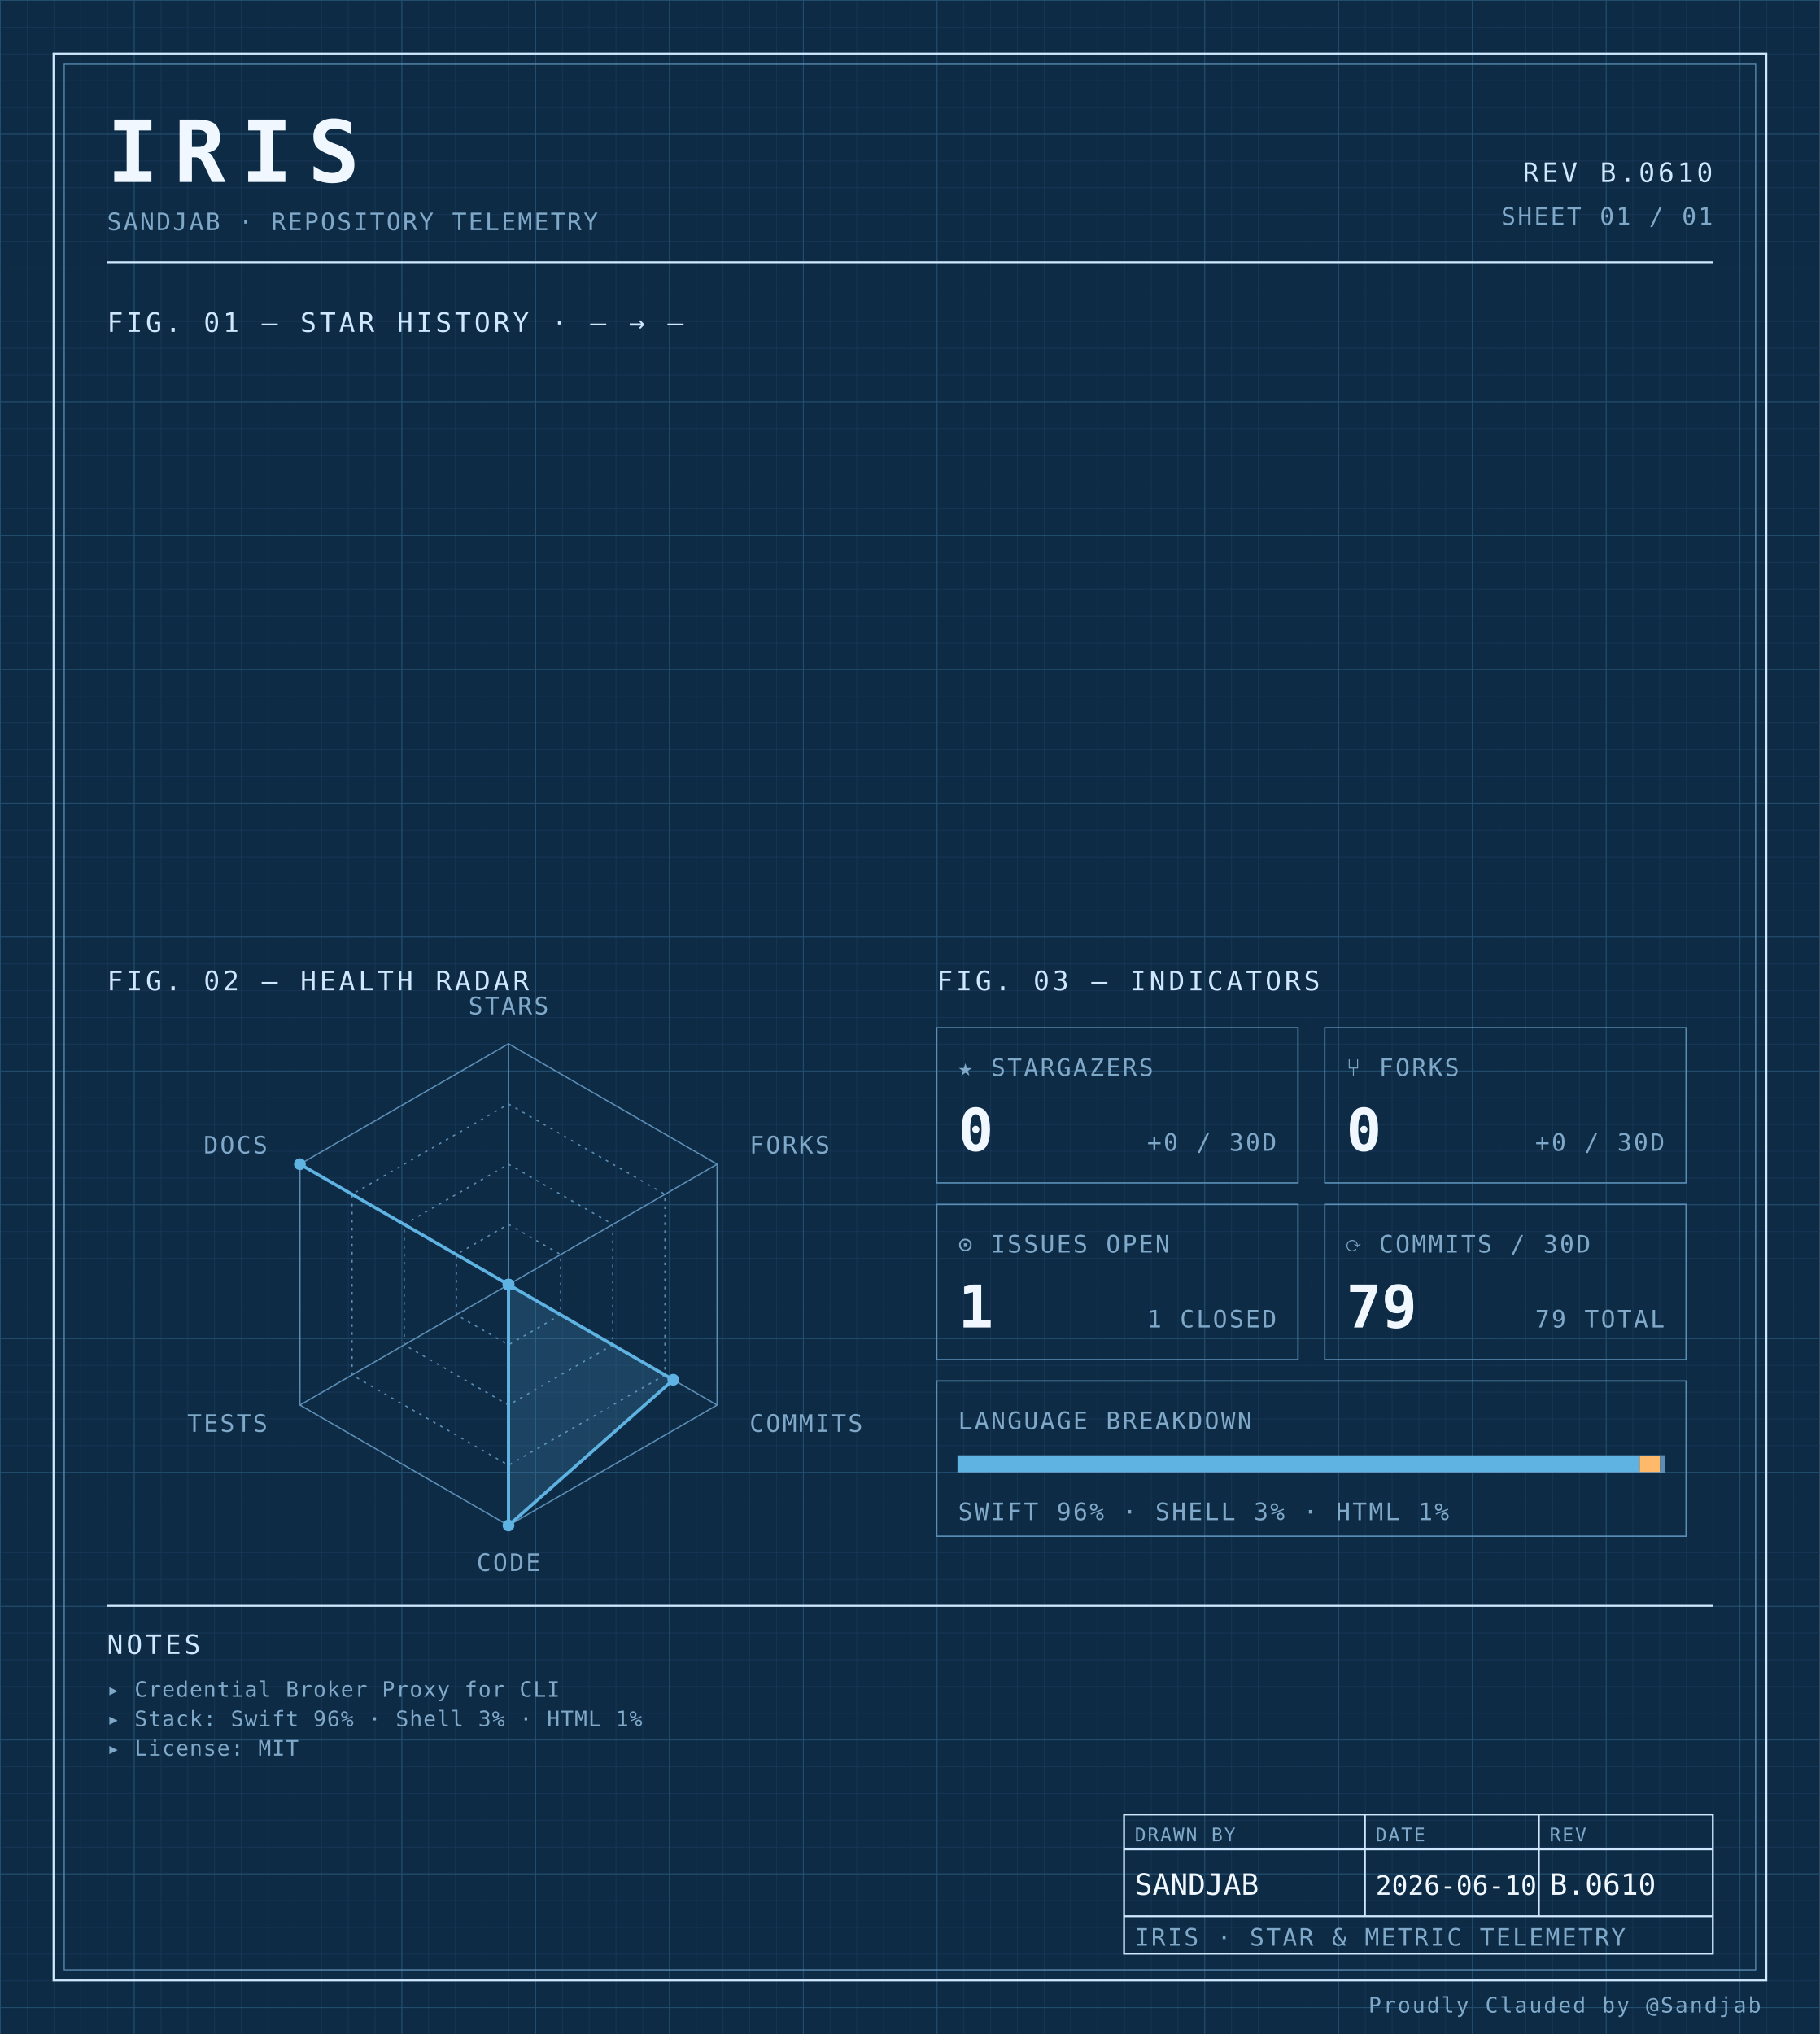
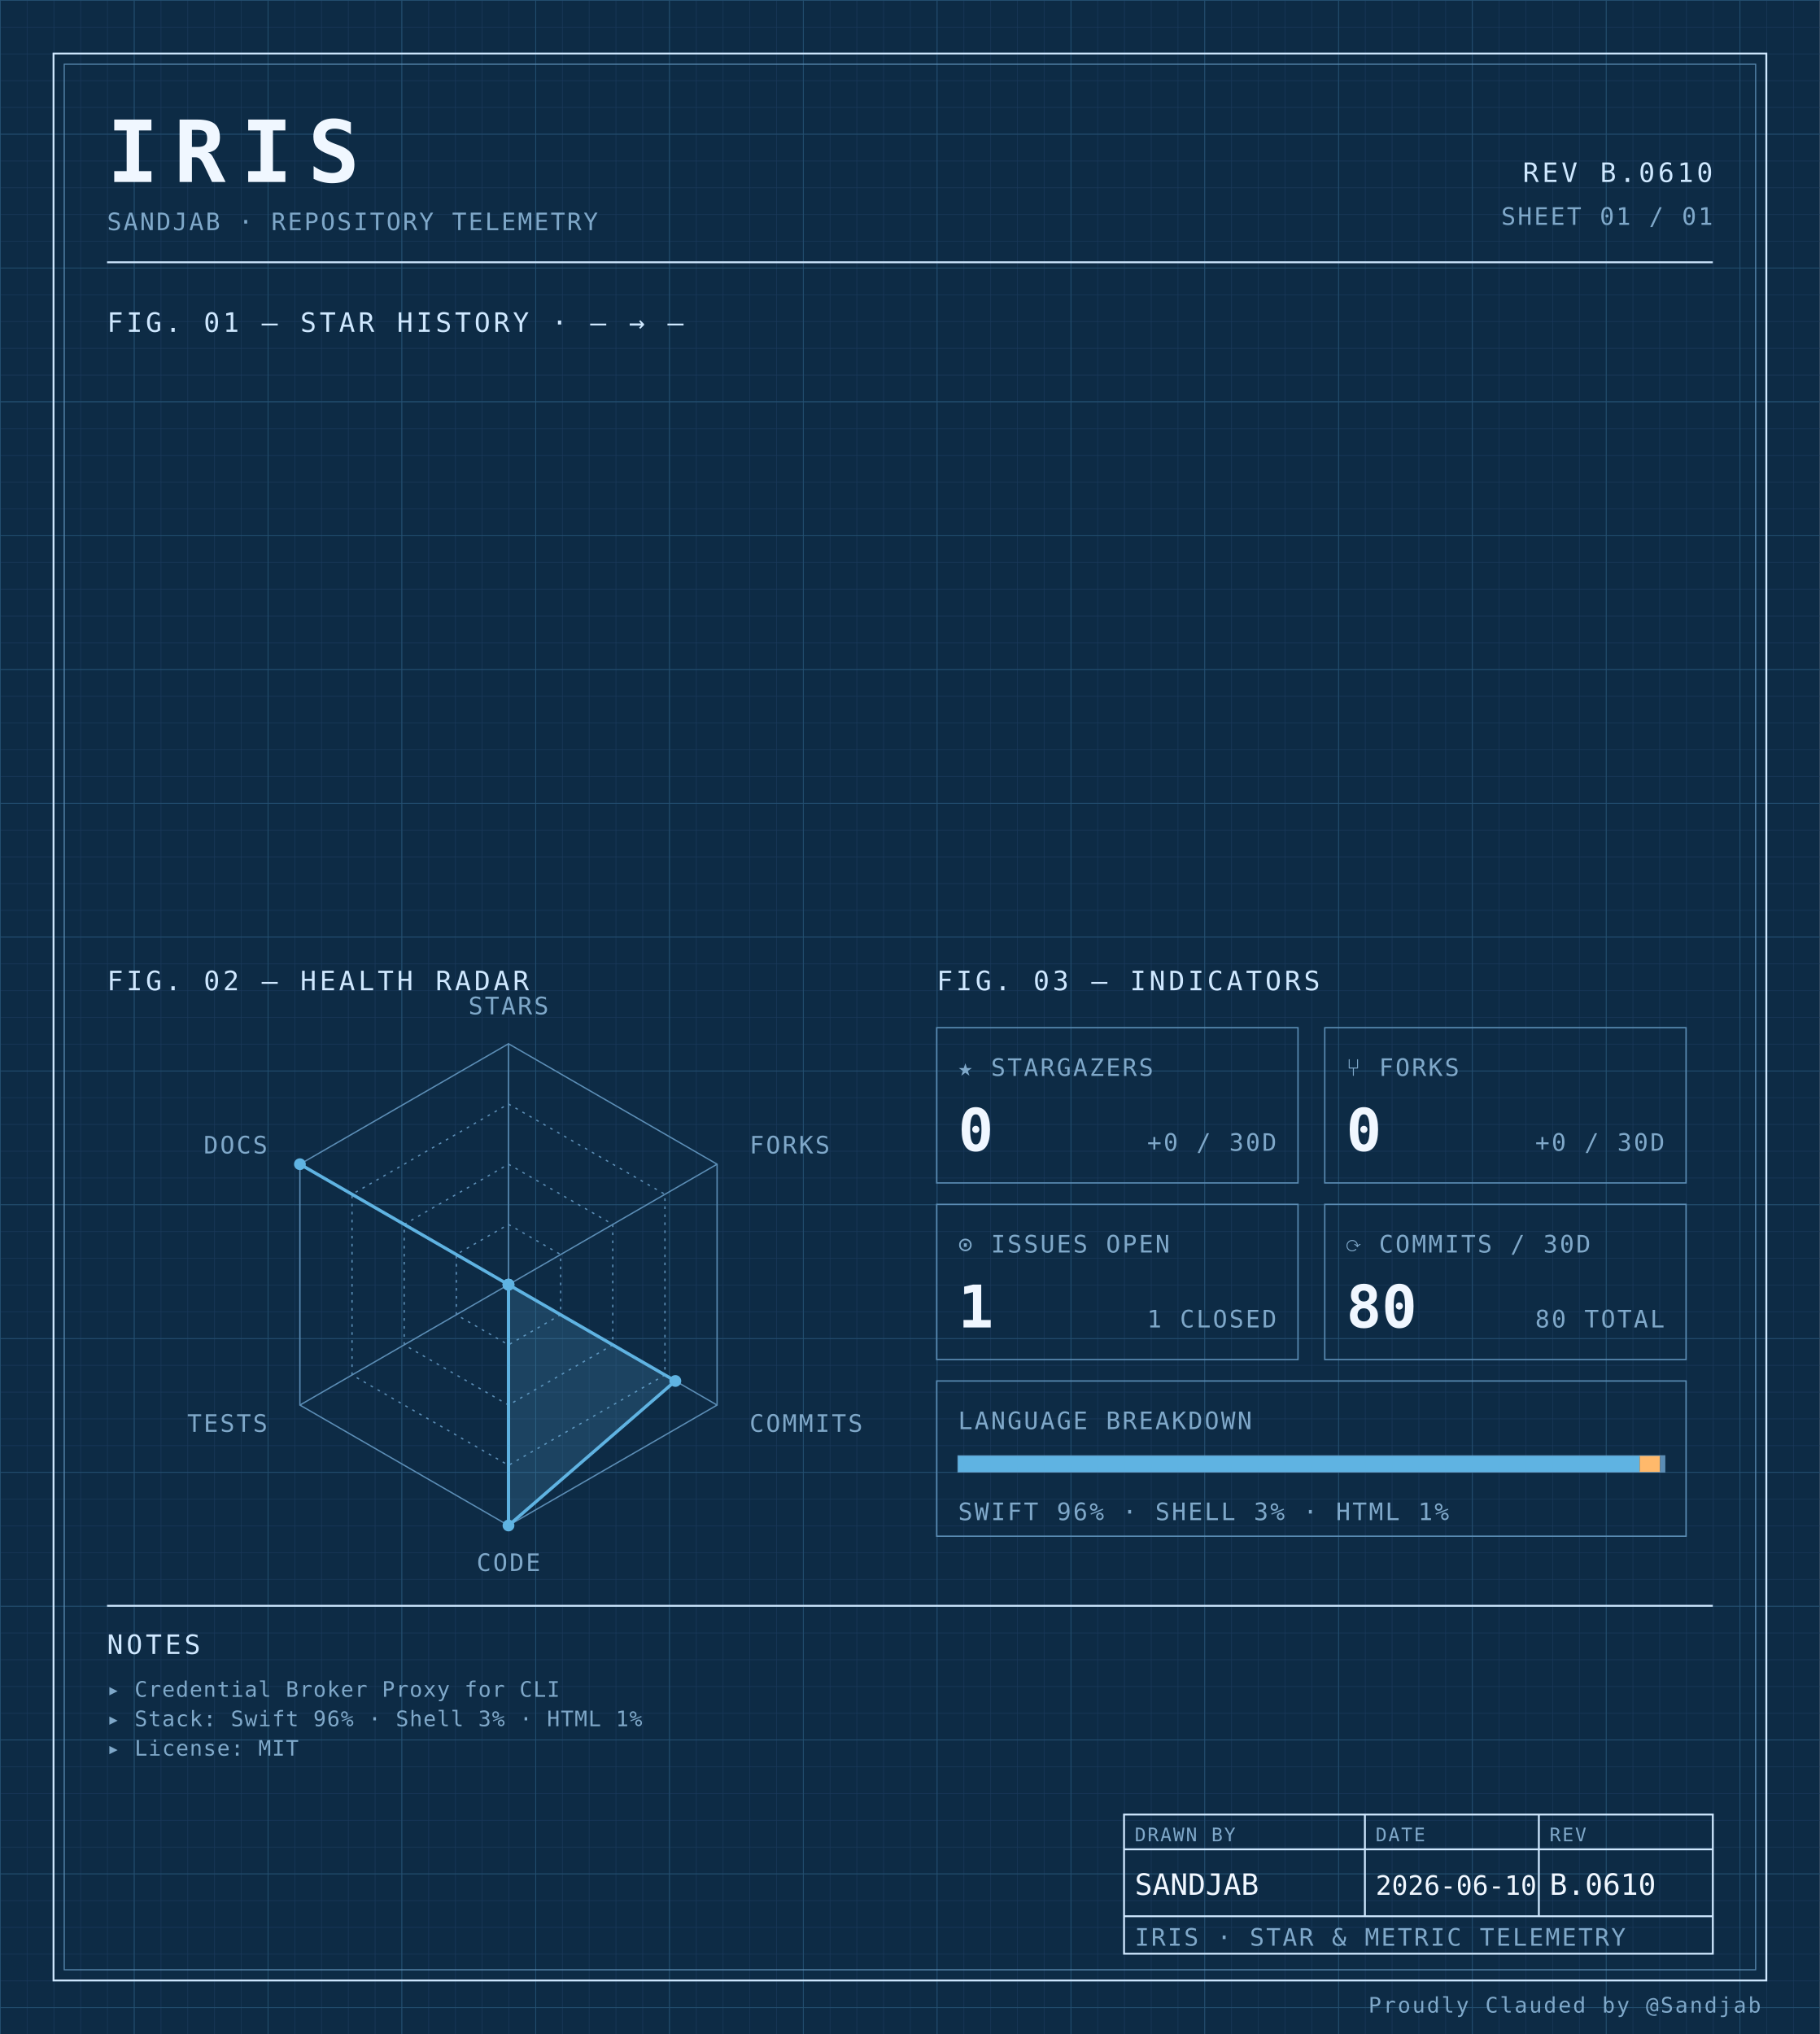
<svg xmlns="http://www.w3.org/2000/svg" width="100%" viewBox="0 0 680 760" role="img">
  <defs>
    <pattern id="grid-fine" width="10" height="10" patternUnits="userSpaceOnUse">
      <path d="M10 0H0V10" fill="none" stroke="#1a3a5c" stroke-width="0.4" />
    </pattern>
    <pattern id="grid-major" width="50" height="50" patternUnits="userSpaceOnUse">
      <path d="M50 0H0V50" fill="none" stroke="#245273" stroke-width="0.5" />
    </pattern>
  </defs>
  <rect x="0" y="0" width="680" height="760" fill="#0d2b45" />
  <rect x="0" y="0" width="680" height="760" fill="url(#grid-fine)" />
  <rect x="0" y="0" width="680" height="760" fill="url(#grid-major)" />
  <rect x="20" y="20" width="640" height="720" fill="none" stroke="#cfe8ff" stroke-width="0.7" />
  <rect x="24" y="24" width="632" height="712" fill="none" stroke="#5b8db5" stroke-width="0.4" />
  <text x="40" y="68" font-family="ui-monospace, 'SF Mono', 'JetBrains Mono', 'Cascadia Code', Consolas, monospace" font-size="32" font-weight="700" fill="#f0f7ff" text-anchor="start" letter-spacing="0.18em">IRIS</text>
  <text x="40" y="86" font-family="ui-monospace, 'SF Mono', 'JetBrains Mono', 'Cascadia Code', Consolas, monospace" font-size="9" font-weight="400" fill="#7fa8c9" text-anchor="start" letter-spacing="0.08em">SANDJAB · REPOSITORY TELEMETRY</text>
  <text x="640" y="68" font-family="ui-monospace, 'SF Mono', 'JetBrains Mono', 'Cascadia Code', Consolas, monospace" font-size="10" font-weight="400" fill="#cfe8ff" text-anchor="end" letter-spacing="0.12em">REV B.0610</text>
  <text x="640" y="84" font-family="ui-monospace, 'SF Mono', 'JetBrains Mono', 'Cascadia Code', Consolas, monospace" font-size="9" font-weight="400" fill="#7fa8c9" text-anchor="end" letter-spacing="0.08em">SHEET 01 / 01</text>
  <line x1="40" y1="98" x2="640" y2="98" stroke="#cfe8ff" stroke-width="0.7" />
  <text x="40" y="124" font-family="ui-monospace, 'SF Mono', 'JetBrains Mono', 'Cascadia Code', Consolas, monospace" font-size="10" font-weight="400" fill="#cfe8ff" text-anchor="start" letter-spacing="0.12em">FIG. 01 — STAR HISTORY · — → —</text>
  <text x="40" y="370" font-family="ui-monospace, 'SF Mono', 'JetBrains Mono', 'Cascadia Code', Consolas, monospace" font-size="10" font-weight="400" fill="#cfe8ff" text-anchor="start" letter-spacing="0.12em">FIG. 02 — HEALTH RADAR</text>
  <g transform="translate(190 480)">
    <polygon points="0.00,-90.00 77.94,-45.00 77.94,45.00 0.00,90.00 -77.94,45.00 -77.94,-45.00" fill="none" stroke="#5b8db5" stroke-width="0.5" />
    <polygon points="0.00,-67.50 58.46,-33.75 58.46,33.75 0.00,67.50 -58.46,33.75 -58.46,-33.75" fill="none" stroke="#5b8db5" stroke-width="0.5" stroke-dasharray="1,2" />
    <polygon points="0.00,-45.00 38.97,-22.50 38.97,22.50 0.00,45.00 -38.97,22.50 -38.97,-22.50" fill="none" stroke="#5b8db5" stroke-width="0.5" stroke-dasharray="1,2" />
    <polygon points="0.00,-22.50 19.49,-11.25 19.49,11.25 0.00,22.50 -19.49,11.25 -19.49,-11.25" fill="none" stroke="#5b8db5" stroke-width="0.5" stroke-dasharray="1,2" />
    <line x1="0" y1="0" x2="0.00" y2="-90.00" stroke="#5b8db5" stroke-width="0.5" />
    <line x1="0" y1="0" x2="77.94" y2="-45.00" stroke="#5b8db5" stroke-width="0.5" />
    <line x1="0" y1="0" x2="77.94" y2="45.00" stroke="#5b8db5" stroke-width="0.5" />
    <line x1="0" y1="0" x2="0.00" y2="90.00" stroke="#5b8db5" stroke-width="0.5" />
    <line x1="0" y1="0" x2="-77.94" y2="45.00" stroke="#5b8db5" stroke-width="0.5" />
    <line x1="0" y1="0" x2="-77.94" y2="-45.00" stroke="#5b8db5" stroke-width="0.5" />
-     <polygon points="0.00,0.00 0.00,0.00 61.57,35.55 0.00,90.00 0.00,0.00 -77.94,-45.00" fill="#5fb3e2" fill-opacity="0.18" stroke="#5fb3e2" stroke-width="1.2" />
+     <polygon points="0.00,0.00 0.00,0.00 62.35,36.00 0.00,90.00 0.00,0.00 -77.94,-45.00" fill="#5fb3e2" fill-opacity="0.18" stroke="#5fb3e2" stroke-width="1.2" />
    <circle cx="0.00" cy="0.00" r="2.2" fill="#5fb3e2" />
    <circle cx="0.00" cy="0.00" r="2.2" fill="#5fb3e2" />
-     <circle cx="61.57" cy="35.55" r="2.2" fill="#5fb3e2" />
+     <circle cx="62.35" cy="36.00" r="2.2" fill="#5fb3e2" />
    <circle cx="0.00" cy="90.00" r="2.2" fill="#5fb3e2" />
    <circle cx="0.00" cy="0.00" r="2.2" fill="#5fb3e2" />
    <circle cx="-77.94" cy="-45.00" r="2.2" fill="#5fb3e2" />
    <text x="6.3681633555662356e-15" y="-101" font-family="ui-monospace, 'SF Mono', 'JetBrains Mono', 'Cascadia Code', Consolas, monospace" font-size="9" font-weight="400" fill="#7fa8c9" text-anchor="middle" letter-spacing="0.08em">STARS</text>
    <text x="90.067" y="-49" font-family="ui-monospace, 'SF Mono', 'JetBrains Mono', 'Cascadia Code', Consolas, monospace" font-size="9" font-weight="400" fill="#7fa8c9" text-anchor="start" letter-spacing="0.08em">FORKS</text>
    <text x="90.067" y="55" font-family="ui-monospace, 'SF Mono', 'JetBrains Mono', 'Cascadia Code', Consolas, monospace" font-size="9" font-weight="400" fill="#7fa8c9" text-anchor="start" letter-spacing="0.08em">COMMITS</text>
    <text x="6.3681633555662356e-15" y="107" font-family="ui-monospace, 'SF Mono', 'JetBrains Mono', 'Cascadia Code', Consolas, monospace" font-size="9" font-weight="400" fill="#7fa8c9" text-anchor="middle" letter-spacing="0.08em">CODE</text>
    <text x="-90.067" y="55" font-family="ui-monospace, 'SF Mono', 'JetBrains Mono', 'Cascadia Code', Consolas, monospace" font-size="9" font-weight="400" fill="#7fa8c9" text-anchor="end" letter-spacing="0.08em">TESTS</text>
    <text x="-90.067" y="-49" font-family="ui-monospace, 'SF Mono', 'JetBrains Mono', 'Cascadia Code', Consolas, monospace" font-size="9" font-weight="400" fill="#7fa8c9" text-anchor="end" letter-spacing="0.08em">DOCS</text>
  </g>
  <text x="350" y="370" font-family="ui-monospace, 'SF Mono', 'JetBrains Mono', 'Cascadia Code', Consolas, monospace" font-size="10" font-weight="400" fill="#cfe8ff" text-anchor="start" letter-spacing="0.12em">FIG. 03 — INDICATORS</text>
  <rect x="350" y="384" width="135" height="58" fill="none" stroke="#5b8db5" stroke-width="0.5" />
  <text x="358" y="402" font-family="ui-monospace, 'SF Mono', 'JetBrains Mono', 'Cascadia Code', Consolas, monospace" font-size="9" font-weight="400" fill="#7fa8c9" text-anchor="start" letter-spacing="0.08em">★ STARGAZERS</text>
  <text x="358" y="430" font-family="ui-monospace, 'SF Mono', 'JetBrains Mono', 'Cascadia Code', Consolas, monospace" font-size="22" font-weight="700" fill="#f0f7ff" text-anchor="start" letter-spacing="normal">0</text>
  <text x="477" y="430" font-family="ui-monospace, 'SF Mono', 'JetBrains Mono', 'Cascadia Code', Consolas, monospace" font-size="9" font-weight="400" fill="#7fa8c9" text-anchor="end" letter-spacing="0.08em">+0 / 30D</text>
  <rect x="495" y="384" width="135" height="58" fill="none" stroke="#5b8db5" stroke-width="0.5" />
  <text x="503" y="402" font-family="ui-monospace, 'SF Mono', 'JetBrains Mono', 'Cascadia Code', Consolas, monospace" font-size="9" font-weight="400" fill="#7fa8c9" text-anchor="start" letter-spacing="0.08em">⑂ FORKS</text>
  <text x="503" y="430" font-family="ui-monospace, 'SF Mono', 'JetBrains Mono', 'Cascadia Code', Consolas, monospace" font-size="22" font-weight="700" fill="#f0f7ff" text-anchor="start" letter-spacing="normal">0</text>
  <text x="622" y="430" font-family="ui-monospace, 'SF Mono', 'JetBrains Mono', 'Cascadia Code', Consolas, monospace" font-size="9" font-weight="400" fill="#7fa8c9" text-anchor="end" letter-spacing="0.08em">+0 / 30D</text>
  <rect x="350" y="450" width="135" height="58" fill="none" stroke="#5b8db5" stroke-width="0.5" />
  <text x="358" y="468" font-family="ui-monospace, 'SF Mono', 'JetBrains Mono', 'Cascadia Code', Consolas, monospace" font-size="9" font-weight="400" fill="#7fa8c9" text-anchor="start" letter-spacing="0.08em">⊙ ISSUES OPEN</text>
  <text x="358" y="496" font-family="ui-monospace, 'SF Mono', 'JetBrains Mono', 'Cascadia Code', Consolas, monospace" font-size="22" font-weight="700" fill="#f0f7ff" text-anchor="start" letter-spacing="normal">1</text>
  <text x="477" y="496" font-family="ui-monospace, 'SF Mono', 'JetBrains Mono', 'Cascadia Code', Consolas, monospace" font-size="9" font-weight="400" fill="#7fa8c9" text-anchor="end" letter-spacing="0.08em">1 CLOSED</text>
  <rect x="495" y="450" width="135" height="58" fill="none" stroke="#5b8db5" stroke-width="0.5" />
  <text x="503" y="468" font-family="ui-monospace, 'SF Mono', 'JetBrains Mono', 'Cascadia Code', Consolas, monospace" font-size="9" font-weight="400" fill="#7fa8c9" text-anchor="start" letter-spacing="0.08em">⟳ COMMITS / 30D</text>
-   <text x="503" y="496" font-family="ui-monospace, 'SF Mono', 'JetBrains Mono', 'Cascadia Code', Consolas, monospace" font-size="22" font-weight="700" fill="#f0f7ff" text-anchor="start" letter-spacing="normal">79</text>
-   <text x="622" y="496" font-family="ui-monospace, 'SF Mono', 'JetBrains Mono', 'Cascadia Code', Consolas, monospace" font-size="9" font-weight="400" fill="#7fa8c9" text-anchor="end" letter-spacing="0.08em">79 TOTAL</text>
+   <text x="503" y="496" font-family="ui-monospace, 'SF Mono', 'JetBrains Mono', 'Cascadia Code', Consolas, monospace" font-size="22" font-weight="700" fill="#f0f7ff" text-anchor="start" letter-spacing="normal">80</text>
+   <text x="622" y="496" font-family="ui-monospace, 'SF Mono', 'JetBrains Mono', 'Cascadia Code', Consolas, monospace" font-size="9" font-weight="400" fill="#7fa8c9" text-anchor="end" letter-spacing="0.08em">80 TOTAL</text>
  <rect x="350" y="516" width="280" height="58" fill="none" stroke="#5b8db5" stroke-width="0.5" />
  <text x="358" y="534" font-family="ui-monospace, 'SF Mono', 'JetBrains Mono', 'Cascadia Code', Consolas, monospace" font-size="9" font-weight="400" fill="#7fa8c9" text-anchor="start" letter-spacing="0.08em">LANGUAGE BREAKDOWN</text>
  <rect x="358" y="544" width="264" height="6" fill="none" stroke="#5b8db5" stroke-width="0.5" />
  <rect x="358" y="544" width="254.66" height="6" fill="#5fb3e2" />
  <rect x="612.664" y="544" width="7.63" height="6" fill="#ffb96b" />
  <rect x="620.296" y="544" width="1.70" height="6" fill="#5b8db5" />
  <text x="358" y="568" font-family="ui-monospace, 'SF Mono', 'JetBrains Mono', 'Cascadia Code', Consolas, monospace" font-size="9" font-weight="400" fill="#7fa8c9" text-anchor="start" letter-spacing="0.08em">SWIFT 96% · SHELL 3% · HTML 1%</text>
  <line x1="40" y1="600" x2="640" y2="600" stroke="#cfe8ff" stroke-width="0.7" />
  <text x="40" y="618" font-family="ui-monospace, 'SF Mono', 'JetBrains Mono', 'Cascadia Code', Consolas, monospace" font-size="10" font-weight="400" fill="#cfe8ff" text-anchor="start" letter-spacing="0.12em">NOTES</text>
  <text x="40" y="634" font-family="ui-monospace, 'SF Mono', 'JetBrains Mono', 'Cascadia Code', Consolas, monospace" font-size="8" font-weight="400" fill="#7fa8c9" text-anchor="start" letter-spacing="0.04em">▸ Credential Broker Proxy for CLI</text>
  <text x="40" y="645" font-family="ui-monospace, 'SF Mono', 'JetBrains Mono', 'Cascadia Code', Consolas, monospace" font-size="8" font-weight="400" fill="#7fa8c9" text-anchor="start" letter-spacing="0.04em">▸ Stack: Swift 96% · Shell 3% · HTML 1%</text>
  <text x="40" y="656" font-family="ui-monospace, 'SF Mono', 'JetBrains Mono', 'Cascadia Code', Consolas, monospace" font-size="8" font-weight="400" fill="#7fa8c9" text-anchor="start" letter-spacing="0.04em">▸ License: MIT</text>
  <rect x="420" y="678" width="220" height="52" fill="none" stroke="#cfe8ff" stroke-width="0.7" />
  <line x1="420" y1="691" x2="640" y2="691" stroke="#cfe8ff" stroke-width="0.7" />
  <line x1="420" y1="716" x2="640" y2="716" stroke="#cfe8ff" stroke-width="0.7" />
  <line x1="510" y1="678" x2="510" y2="716" stroke="#cfe8ff" stroke-width="0.7" />
  <line x1="575" y1="678" x2="575" y2="716" stroke="#cfe8ff" stroke-width="0.7" />
  <text x="424" y="688" font-family="ui-monospace, 'SF Mono', 'JetBrains Mono', 'Cascadia Code', Consolas, monospace" font-size="7" font-weight="400" fill="#7fa8c9" text-anchor="start" letter-spacing="0.08em">DRAWN BY</text>
  <text x="514" y="688" font-family="ui-monospace, 'SF Mono', 'JetBrains Mono', 'Cascadia Code', Consolas, monospace" font-size="7" font-weight="400" fill="#7fa8c9" text-anchor="start" letter-spacing="0.08em">DATE</text>
  <text x="579" y="688" font-family="ui-monospace, 'SF Mono', 'JetBrains Mono', 'Cascadia Code', Consolas, monospace" font-size="7" font-weight="400" fill="#7fa8c9" text-anchor="start" letter-spacing="0.08em">REV</text>
  <text x="424" y="708" font-family="ui-monospace, 'SF Mono', 'JetBrains Mono', 'Cascadia Code', Consolas, monospace" font-size="11" font-weight="400" fill="#f0f7ff" text-anchor="start" letter-spacing="normal">SANDJAB</text>
  <text x="514" y="708" font-family="ui-monospace, 'SF Mono', 'JetBrains Mono', 'Cascadia Code', Consolas, monospace" font-size="10" font-weight="400" fill="#f0f7ff" text-anchor="start" letter-spacing="normal">2026-06-10</text>
  <text x="579" y="708" font-family="ui-monospace, 'SF Mono', 'JetBrains Mono', 'Cascadia Code', Consolas, monospace" font-size="11" font-weight="400" fill="#f0f7ff" text-anchor="start" letter-spacing="normal">B.0610</text>
  <text x="424" y="727" font-family="ui-monospace, 'SF Mono', 'JetBrains Mono', 'Cascadia Code', Consolas, monospace" font-size="9" font-weight="400" fill="#7fa8c9" text-anchor="start" letter-spacing="0.08em">IRIS · STAR &amp; METRIC TELEMETRY</text>
  <text x="658" y="752" font-family="ui-monospace, 'SF Mono', 'JetBrains Mono', 'Cascadia Code', Consolas, monospace" font-size="8" font-weight="400" fill="#7fa8c9" text-anchor="end" letter-spacing="0.08em">Proudly Clauded by @Sandjab</text>
</svg>
